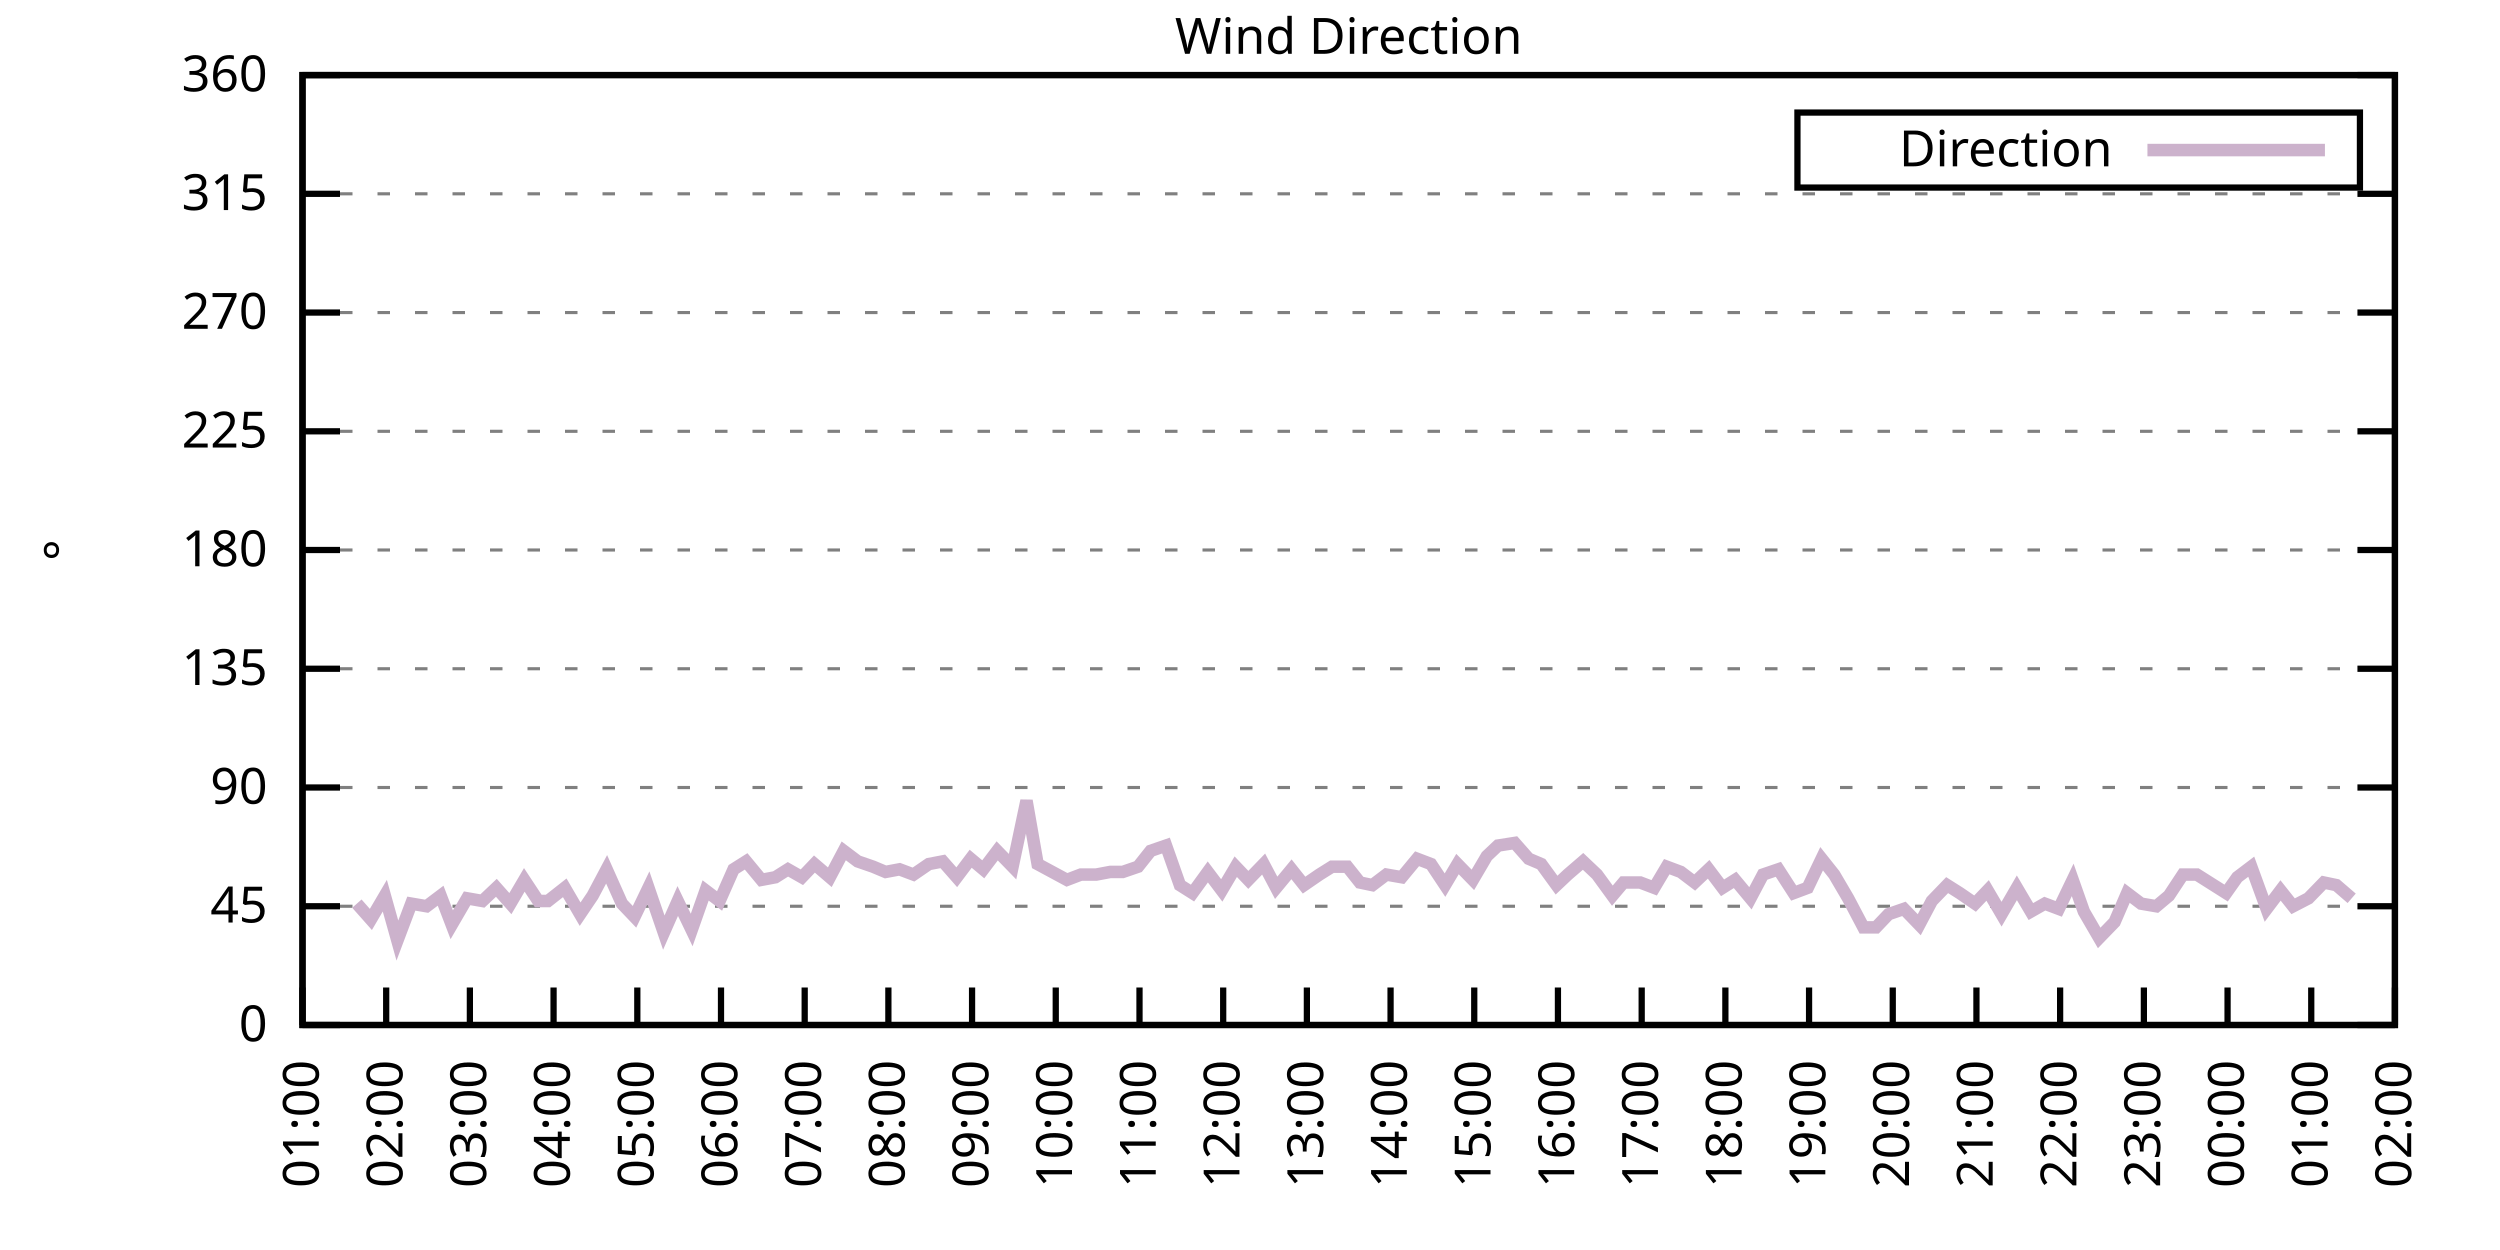
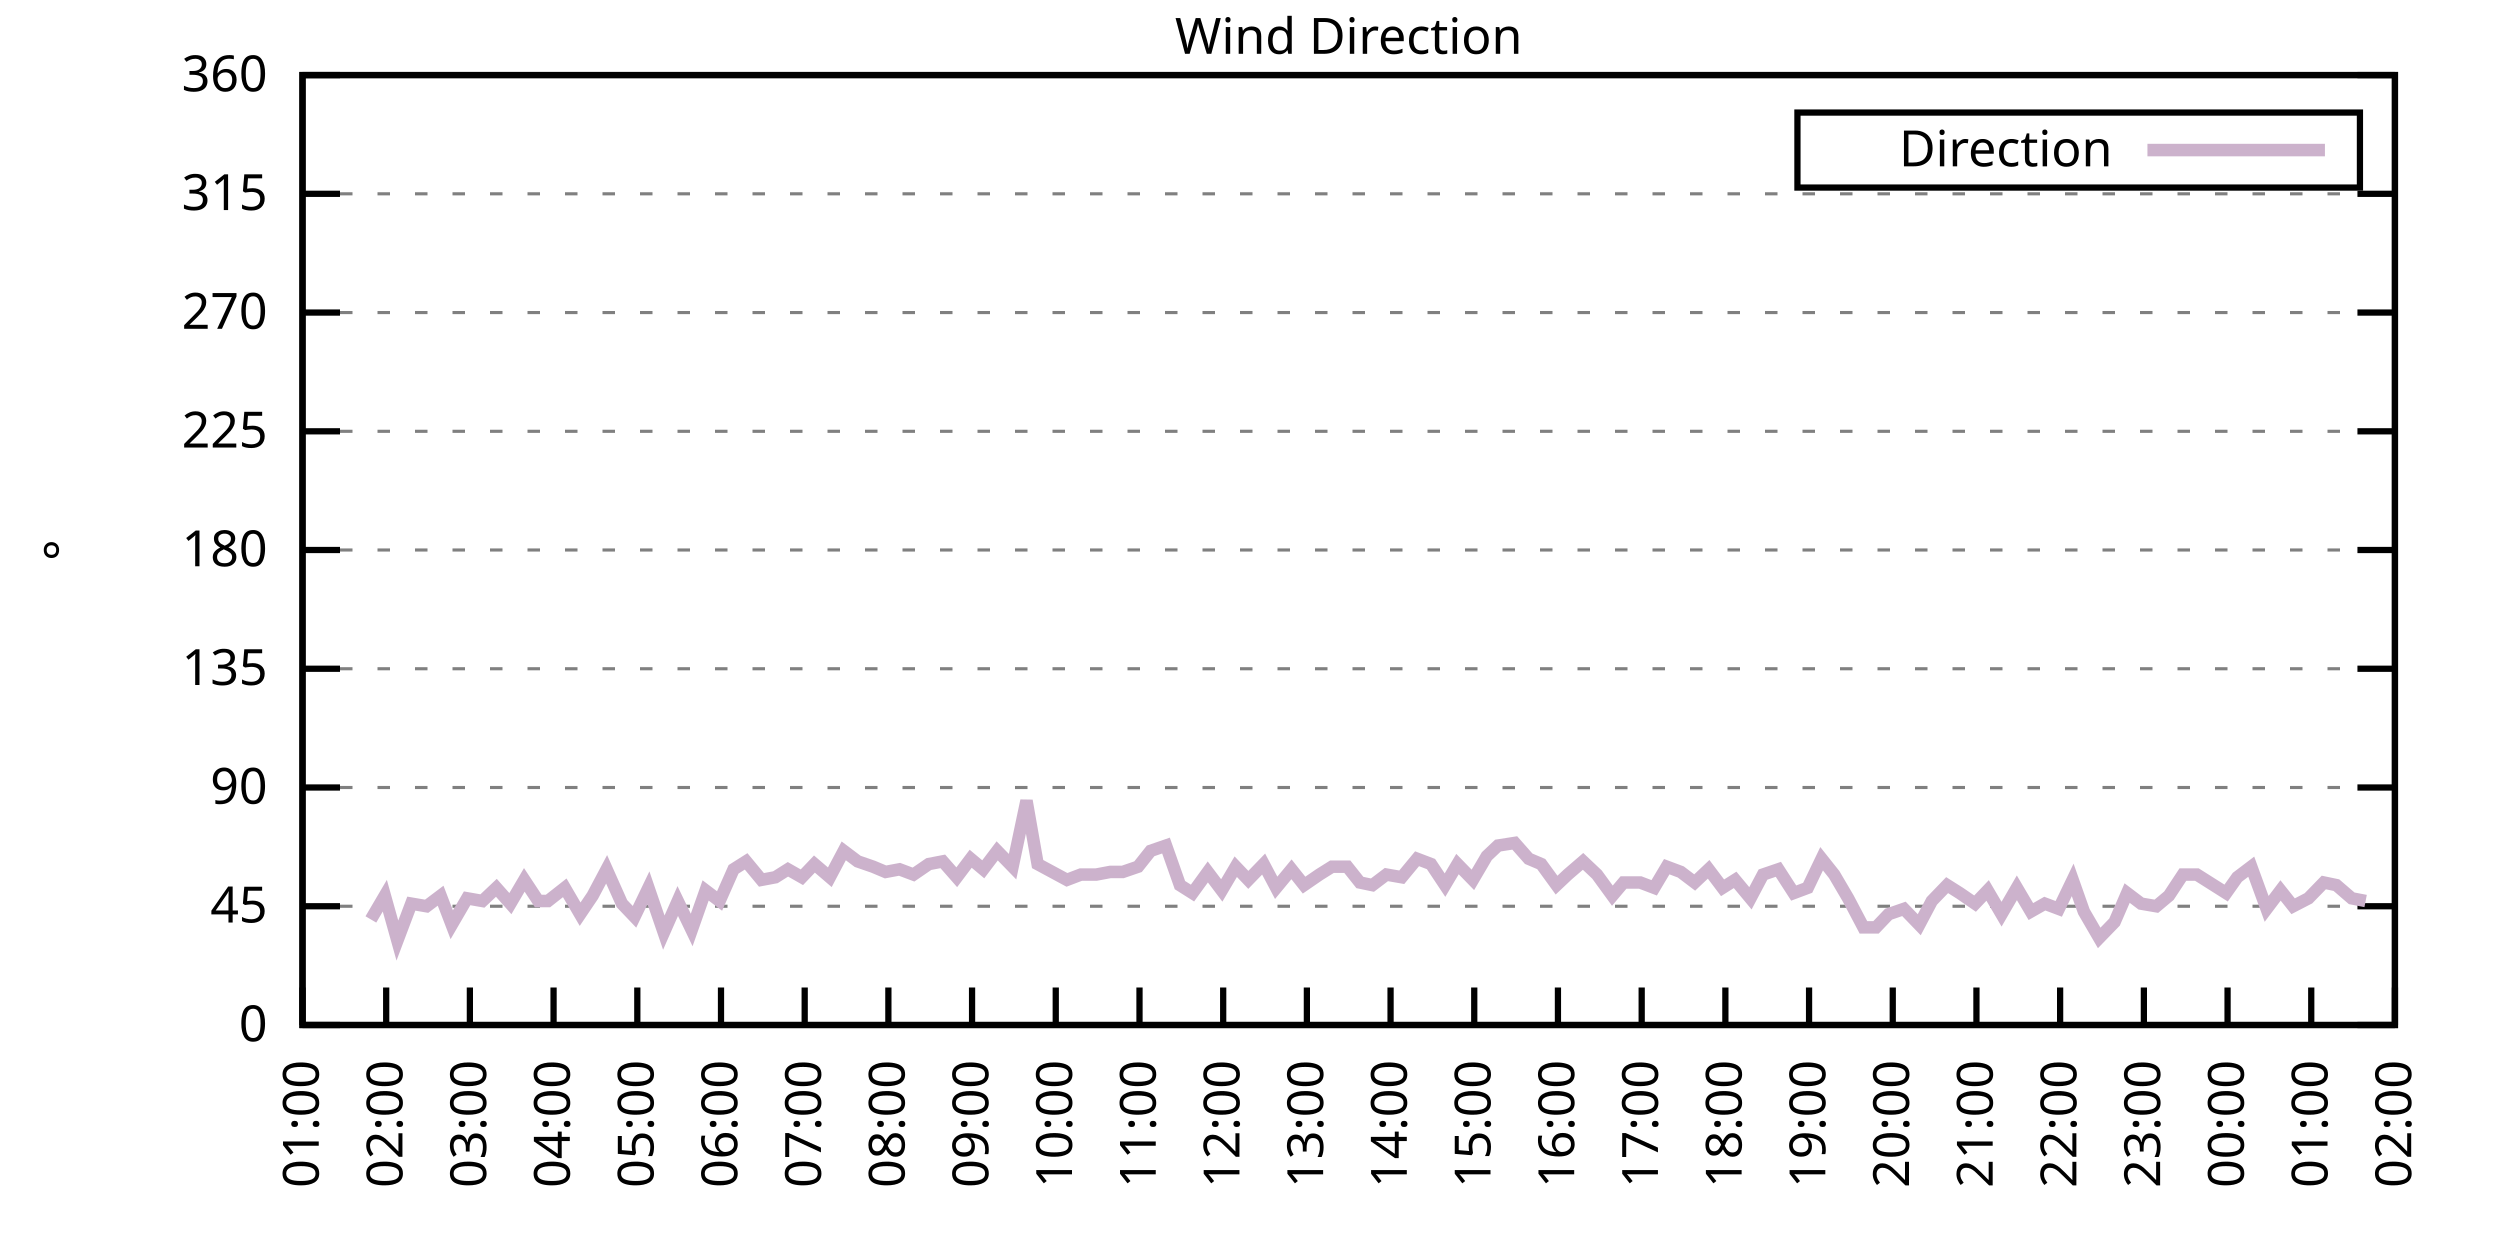
<svg xmlns="http://www.w3.org/2000/svg" xmlns:xlink="http://www.w3.org/1999/xlink" width="400" height="200" viewBox="0 0 400 200">
  <g id="gnuplot_canvas">
    <rect x="0" y="0" width="400" height="200" fill="none" />
    <defs>
      <circle id="gpDot" r="0.5" stroke-width="0.5" stroke="currentColor" />
      <path id="gpPt0" stroke-width="0.333" stroke="currentColor" d="M-1,0 h2 M0,-1 v2" />
      <path id="gpPt1" stroke-width="0.333" stroke="currentColor" d="M-1,-1 L1,1 M1,-1 L-1,1" />
      <path id="gpPt2" stroke-width="0.333" stroke="currentColor" d="M-1,0 L1,0 M0,-1 L0,1 M-1,-1 L1,1 M-1,1 L1,-1" />
      <rect id="gpPt3" stroke-width="0.333" stroke="currentColor" x="-1" y="-1" width="2" height="2" />
      <rect id="gpPt4" stroke-width="0.333" stroke="currentColor" fill="currentColor" x="-1" y="-1" width="2" height="2" />
      <circle id="gpPt5" stroke-width="0.333" stroke="currentColor" cx="0" cy="0" r="1" />
      <use xlink:href="#gpPt5" id="gpPt6" fill="currentColor" stroke="none" />
      <path id="gpPt7" stroke-width="0.333" stroke="currentColor" d="M0,-1.33 L-1.33,0.67 L1.33,0.67 z" />
      <use xlink:href="#gpPt7" id="gpPt8" fill="currentColor" stroke="none" />
      <use xlink:href="#gpPt7" id="gpPt9" stroke="currentColor" transform="rotate(180)" />
      <use xlink:href="#gpPt9" id="gpPt10" fill="currentColor" stroke="none" />
      <use xlink:href="#gpPt3" id="gpPt11" stroke="currentColor" transform="rotate(45)" />
      <use xlink:href="#gpPt11" id="gpPt12" fill="currentColor" stroke="none" />
      <path id="gpPt13" stroke-width="0.333" stroke="currentColor" d="M0,1.330 L1.265,0.411 L0.782,-1.067 L-0.782,-1.076 L-1.265,0.411 z" />
      <use xlink:href="#gpPt13" id="gpPt14" fill="currentColor" stroke="none" />
      <filter id="textbox" filterUnits="objectBoundingBox" x="0" y="0" height="1" width="1">
        <feFlood flood-color="white" flood-opacity="1" result="bgnd" />
        <feComposite in="SourceGraphic" in2="bgnd" operator="atop" />
      </filter>
      <filter id="greybox" filterUnits="objectBoundingBox" x="0" y="0" height="1" width="1">
        <feFlood flood-color="lightgrey" flood-opacity="1" result="grey" />
        <feComposite in="SourceGraphic" in2="grey" operator="atop" />
      </filter>
    </defs>
    <g fill="none" color="white" stroke="currentColor" stroke-width="1.00" stroke-linecap="butt" stroke-linejoin="miter">
</g>
    <g fill="none" color="black" stroke="currentColor" stroke-width="1.00" stroke-linecap="butt" stroke-linejoin="miter">
      <g stroke="none" shape-rendering="crispEdges">
        <polygon fill="rgb(255, 255, 255)" points="48.40,164.00 383.18,164.00 383.18,12.02 48.40,12.02 " />
      </g>
    </g>
    <g fill="none" color="black" stroke="currentColor" stroke-width="1.00" stroke-linecap="butt" stroke-linejoin="miter">
</g>
    <g fill="none" color="black" stroke="black" stroke-width="0.50" stroke-linecap="butt" stroke-linejoin="miter">
</g>
    <g fill="none" color="gray" stroke="currentColor" stroke-width="0.50" stroke-linecap="butt" stroke-linejoin="miter">
      <path stroke="gray" stroke-dasharray="2,4" class="gridline" d="M48.40,164.00 L383.19,164.00  " />
    </g>
    <g fill="none" color="gray" stroke="gray" stroke-width="1.00" stroke-linecap="butt" stroke-linejoin="miter">
</g>
    <g fill="none" color="black" stroke="currentColor" stroke-width="1.00" stroke-linecap="butt" stroke-linejoin="miter">
      <path stroke="black" d="M48.40,164.00 L54.40,164.00 M383.19,164.00 L377.19,164.00  " />
      <g transform="translate(42.80,166.60)" stroke="none" fill="black" font-family="Sans" font-size="8.00" text-anchor="end">
        <text>
          <tspan font-family="Sans"> 0</tspan>
        </text>
      </g>
    </g>
    <g fill="none" color="black" stroke="currentColor" stroke-width="1.00" stroke-linecap="butt" stroke-linejoin="miter">
</g>
    <g fill="none" color="black" stroke="black" stroke-width="0.50" stroke-linecap="butt" stroke-linejoin="miter">
</g>
    <g fill="none" color="gray" stroke="currentColor" stroke-width="0.50" stroke-linecap="butt" stroke-linejoin="miter">
      <path stroke="gray" stroke-dasharray="2,4" class="gridline" d="M48.40,145.00 L383.19,145.00  " />
    </g>
    <g fill="none" color="gray" stroke="gray" stroke-width="1.00" stroke-linecap="butt" stroke-linejoin="miter">
</g>
    <g fill="none" color="black" stroke="currentColor" stroke-width="1.00" stroke-linecap="butt" stroke-linejoin="miter">
      <path stroke="black" d="M48.40,145.00 L54.40,145.00 M383.19,145.00 L377.19,145.00  " />
      <g transform="translate(42.80,147.60)" stroke="none" fill="black" font-family="Sans" font-size="8.00" text-anchor="end">
        <text>
          <tspan font-family="Sans"> 45</tspan>
        </text>
      </g>
    </g>
    <g fill="none" color="black" stroke="currentColor" stroke-width="1.00" stroke-linecap="butt" stroke-linejoin="miter">
</g>
    <g fill="none" color="black" stroke="black" stroke-width="0.50" stroke-linecap="butt" stroke-linejoin="miter">
</g>
    <g fill="none" color="gray" stroke="currentColor" stroke-width="0.50" stroke-linecap="butt" stroke-linejoin="miter">
      <path stroke="gray" stroke-dasharray="2,4" class="gridline" d="M48.40,126.00 L383.19,126.00  " />
    </g>
    <g fill="none" color="gray" stroke="gray" stroke-width="1.00" stroke-linecap="butt" stroke-linejoin="miter">
</g>
    <g fill="none" color="black" stroke="currentColor" stroke-width="1.00" stroke-linecap="butt" stroke-linejoin="miter">
      <path stroke="black" d="M48.40,126.00 L54.40,126.00 M383.19,126.00 L377.19,126.00  " />
      <g transform="translate(42.80,128.60)" stroke="none" fill="black" font-family="Sans" font-size="8.00" text-anchor="end">
        <text>
          <tspan font-family="Sans"> 90</tspan>
        </text>
      </g>
    </g>
    <g fill="none" color="black" stroke="currentColor" stroke-width="1.00" stroke-linecap="butt" stroke-linejoin="miter">
</g>
    <g fill="none" color="black" stroke="black" stroke-width="0.50" stroke-linecap="butt" stroke-linejoin="miter">
</g>
    <g fill="none" color="gray" stroke="currentColor" stroke-width="0.50" stroke-linecap="butt" stroke-linejoin="miter">
      <path stroke="gray" stroke-dasharray="2,4" class="gridline" d="M48.40,107.00 L383.19,107.00  " />
    </g>
    <g fill="none" color="gray" stroke="gray" stroke-width="1.00" stroke-linecap="butt" stroke-linejoin="miter">
</g>
    <g fill="none" color="black" stroke="currentColor" stroke-width="1.00" stroke-linecap="butt" stroke-linejoin="miter">
      <path stroke="black" d="M48.40,107.00 L54.40,107.00 M383.19,107.00 L377.19,107.00  " />
      <g transform="translate(42.80,109.60)" stroke="none" fill="black" font-family="Sans" font-size="8.00" text-anchor="end">
        <text>
          <tspan font-family="Sans"> 135</tspan>
        </text>
      </g>
    </g>
    <g fill="none" color="black" stroke="currentColor" stroke-width="1.00" stroke-linecap="butt" stroke-linejoin="miter">
</g>
    <g fill="none" color="black" stroke="black" stroke-width="0.50" stroke-linecap="butt" stroke-linejoin="miter">
</g>
    <g fill="none" color="gray" stroke="currentColor" stroke-width="0.50" stroke-linecap="butt" stroke-linejoin="miter">
      <path stroke="gray" stroke-dasharray="2,4" class="gridline" d="M48.40,88.00 L383.19,88.00  " />
    </g>
    <g fill="none" color="gray" stroke="gray" stroke-width="1.00" stroke-linecap="butt" stroke-linejoin="miter">
</g>
    <g fill="none" color="black" stroke="currentColor" stroke-width="1.00" stroke-linecap="butt" stroke-linejoin="miter">
      <path stroke="black" d="M48.40,88.00 L54.40,88.00 M383.19,88.00 L377.19,88.00  " />
      <g transform="translate(42.80,90.60)" stroke="none" fill="black" font-family="Sans" font-size="8.00" text-anchor="end">
        <text>
          <tspan font-family="Sans"> 180</tspan>
        </text>
      </g>
    </g>
    <g fill="none" color="black" stroke="currentColor" stroke-width="1.00" stroke-linecap="butt" stroke-linejoin="miter">
</g>
    <g fill="none" color="black" stroke="black" stroke-width="0.50" stroke-linecap="butt" stroke-linejoin="miter">
</g>
    <g fill="none" color="gray" stroke="currentColor" stroke-width="0.50" stroke-linecap="butt" stroke-linejoin="miter">
      <path stroke="gray" stroke-dasharray="2,4" class="gridline" d="M48.40,69.01 L383.19,69.01  " />
    </g>
    <g fill="none" color="gray" stroke="gray" stroke-width="1.00" stroke-linecap="butt" stroke-linejoin="miter">
</g>
    <g fill="none" color="black" stroke="currentColor" stroke-width="1.00" stroke-linecap="butt" stroke-linejoin="miter">
      <path stroke="black" d="M48.40,69.01 L54.40,69.01 M383.19,69.01 L377.19,69.01  " />
      <g transform="translate(42.80,71.61)" stroke="none" fill="black" font-family="Sans" font-size="8.00" text-anchor="end">
        <text>
          <tspan font-family="Sans"> 225</tspan>
        </text>
      </g>
    </g>
    <g fill="none" color="black" stroke="currentColor" stroke-width="1.00" stroke-linecap="butt" stroke-linejoin="miter">
</g>
    <g fill="none" color="black" stroke="black" stroke-width="0.50" stroke-linecap="butt" stroke-linejoin="miter">
</g>
    <g fill="none" color="gray" stroke="currentColor" stroke-width="0.50" stroke-linecap="butt" stroke-linejoin="miter">
      <path stroke="gray" stroke-dasharray="2,4" class="gridline" d="M48.40,50.01 L383.19,50.01  " />
    </g>
    <g fill="none" color="gray" stroke="gray" stroke-width="1.00" stroke-linecap="butt" stroke-linejoin="miter">
</g>
    <g fill="none" color="black" stroke="currentColor" stroke-width="1.00" stroke-linecap="butt" stroke-linejoin="miter">
      <path stroke="black" d="M48.40,50.01 L54.40,50.01 M383.19,50.01 L377.19,50.01  " />
      <g transform="translate(42.80,52.61)" stroke="none" fill="black" font-family="Sans" font-size="8.00" text-anchor="end">
        <text>
          <tspan font-family="Sans"> 270</tspan>
        </text>
      </g>
    </g>
    <g fill="none" color="black" stroke="currentColor" stroke-width="1.00" stroke-linecap="butt" stroke-linejoin="miter">
</g>
    <g fill="none" color="black" stroke="black" stroke-width="0.50" stroke-linecap="butt" stroke-linejoin="miter">
</g>
    <g fill="none" color="gray" stroke="currentColor" stroke-width="0.50" stroke-linecap="butt" stroke-linejoin="miter">
      <path stroke="gray" stroke-dasharray="2,4" class="gridline" d="M48.40,31.01 L383.19,31.01  " />
    </g>
    <g fill="none" color="gray" stroke="gray" stroke-width="1.00" stroke-linecap="butt" stroke-linejoin="miter">
</g>
    <g fill="none" color="black" stroke="currentColor" stroke-width="1.00" stroke-linecap="butt" stroke-linejoin="miter">
      <path stroke="black" d="M48.40,31.01 L54.40,31.01 M383.19,31.01 L377.19,31.01  " />
      <g transform="translate(42.80,33.61)" stroke="none" fill="black" font-family="Sans" font-size="8.00" text-anchor="end">
        <text>
          <tspan font-family="Sans"> 315</tspan>
        </text>
      </g>
    </g>
    <g fill="none" color="black" stroke="currentColor" stroke-width="1.00" stroke-linecap="butt" stroke-linejoin="miter">
</g>
    <g fill="none" color="black" stroke="black" stroke-width="0.50" stroke-linecap="butt" stroke-linejoin="miter">
</g>
    <g fill="none" color="gray" stroke="currentColor" stroke-width="0.50" stroke-linecap="butt" stroke-linejoin="miter">
      <path stroke="gray" stroke-dasharray="2,4" class="gridline" d="M48.40,12.01 L383.19,12.01  " />
    </g>
    <g fill="none" color="gray" stroke="gray" stroke-width="1.00" stroke-linecap="butt" stroke-linejoin="miter">
</g>
    <g fill="none" color="black" stroke="currentColor" stroke-width="1.00" stroke-linecap="butt" stroke-linejoin="miter">
      <path stroke="black" d="M48.40,12.01 L54.40,12.01 M383.19,12.01 L377.19,12.01  " />
      <g transform="translate(42.80,14.61)" stroke="none" fill="black" font-family="Sans" font-size="8.00" text-anchor="end">
        <text>
          <tspan font-family="Sans"> 360</tspan>
        </text>
      </g>
    </g>
    <g fill="none" color="black" stroke="currentColor" stroke-width="1.00" stroke-linecap="butt" stroke-linejoin="miter">
      <path stroke="black" d="M48.40,164.00 L48.40,158.00  " />
      <g transform="translate(51.00,169.60) rotate(270.00)" stroke="none" fill="black" font-family="Sans" font-size="8.00" text-anchor="end">
        <text>
          <tspan font-family="Sans">01:00</tspan>
        </text>
      </g>
    </g>
    <g fill="none" color="black" stroke="currentColor" stroke-width="1.00" stroke-linecap="butt" stroke-linejoin="miter">
      <path stroke="black" d="M61.79,164.00 L61.79,158.00  " />
      <g transform="translate(64.39,169.60) rotate(270.00)" stroke="none" fill="black" font-family="Sans" font-size="8.00" text-anchor="end">
        <text>
          <tspan font-family="Sans">02:00</tspan>
        </text>
      </g>
    </g>
    <g fill="none" color="black" stroke="currentColor" stroke-width="1.00" stroke-linecap="butt" stroke-linejoin="miter">
      <path stroke="black" d="M75.18,164.00 L75.18,158.00  " />
      <g transform="translate(77.78,169.60) rotate(270.00)" stroke="none" fill="black" font-family="Sans" font-size="8.00" text-anchor="end">
        <text>
          <tspan font-family="Sans">03:00</tspan>
        </text>
      </g>
    </g>
    <g fill="none" color="black" stroke="currentColor" stroke-width="1.00" stroke-linecap="butt" stroke-linejoin="miter">
      <path stroke="black" d="M88.57,164.00 L88.57,158.00  " />
      <g transform="translate(91.17,169.60) rotate(270.00)" stroke="none" fill="black" font-family="Sans" font-size="8.00" text-anchor="end">
        <text>
          <tspan font-family="Sans">04:00</tspan>
        </text>
      </g>
    </g>
    <g fill="none" color="black" stroke="currentColor" stroke-width="1.00" stroke-linecap="butt" stroke-linejoin="miter">
      <path stroke="black" d="M101.97,164.00 L101.97,158.00  " />
      <g transform="translate(104.57,169.60) rotate(270.00)" stroke="none" fill="black" font-family="Sans" font-size="8.00" text-anchor="end">
        <text>
          <tspan font-family="Sans">05:00</tspan>
        </text>
      </g>
    </g>
    <g fill="none" color="black" stroke="currentColor" stroke-width="1.00" stroke-linecap="butt" stroke-linejoin="miter">
      <path stroke="black" d="M115.36,164.00 L115.36,158.00  " />
      <g transform="translate(117.96,169.60) rotate(270.00)" stroke="none" fill="black" font-family="Sans" font-size="8.00" text-anchor="end">
        <text>
          <tspan font-family="Sans">06:00</tspan>
        </text>
      </g>
    </g>
    <g fill="none" color="black" stroke="currentColor" stroke-width="1.00" stroke-linecap="butt" stroke-linejoin="miter">
      <path stroke="black" d="M128.75,164.00 L128.75,158.00  " />
      <g transform="translate(131.35,169.60) rotate(270.00)" stroke="none" fill="black" font-family="Sans" font-size="8.00" text-anchor="end">
        <text>
          <tspan font-family="Sans">07:00</tspan>
        </text>
      </g>
    </g>
    <g fill="none" color="black" stroke="currentColor" stroke-width="1.00" stroke-linecap="butt" stroke-linejoin="miter">
      <path stroke="black" d="M142.14,164.00 L142.14,158.00  " />
      <g transform="translate(144.74,169.60) rotate(270.00)" stroke="none" fill="black" font-family="Sans" font-size="8.00" text-anchor="end">
        <text>
          <tspan font-family="Sans">08:00</tspan>
        </text>
      </g>
    </g>
    <g fill="none" color="black" stroke="currentColor" stroke-width="1.00" stroke-linecap="butt" stroke-linejoin="miter">
      <path stroke="black" d="M155.53,164.00 L155.53,158.00  " />
      <g transform="translate(158.13,169.60) rotate(270.00)" stroke="none" fill="black" font-family="Sans" font-size="8.00" text-anchor="end">
        <text>
          <tspan font-family="Sans">09:00</tspan>
        </text>
      </g>
    </g>
    <g fill="none" color="black" stroke="currentColor" stroke-width="1.00" stroke-linecap="butt" stroke-linejoin="miter">
      <path stroke="black" d="M168.92,164.00 L168.92,158.00  " />
      <g transform="translate(171.52,169.60) rotate(270.00)" stroke="none" fill="black" font-family="Sans" font-size="8.00" text-anchor="end">
        <text>
          <tspan font-family="Sans">10:00</tspan>
        </text>
      </g>
    </g>
    <g fill="none" color="black" stroke="currentColor" stroke-width="1.00" stroke-linecap="butt" stroke-linejoin="miter">
      <path stroke="black" d="M182.32,164.00 L182.32,158.00  " />
      <g transform="translate(184.92,169.60) rotate(270.00)" stroke="none" fill="black" font-family="Sans" font-size="8.00" text-anchor="end">
        <text>
          <tspan font-family="Sans">11:00</tspan>
        </text>
      </g>
    </g>
    <g fill="none" color="black" stroke="currentColor" stroke-width="1.00" stroke-linecap="butt" stroke-linejoin="miter">
      <path stroke="black" d="M195.71,164.00 L195.71,158.00  " />
      <g transform="translate(198.31,169.60) rotate(270.00)" stroke="none" fill="black" font-family="Sans" font-size="8.00" text-anchor="end">
        <text>
          <tspan font-family="Sans">12:00</tspan>
        </text>
      </g>
    </g>
    <g fill="none" color="black" stroke="currentColor" stroke-width="1.00" stroke-linecap="butt" stroke-linejoin="miter">
      <path stroke="black" d="M209.10,164.00 L209.10,158.00  " />
      <g transform="translate(211.70,169.60) rotate(270.00)" stroke="none" fill="black" font-family="Sans" font-size="8.00" text-anchor="end">
        <text>
          <tspan font-family="Sans">13:00</tspan>
        </text>
      </g>
    </g>
    <g fill="none" color="black" stroke="currentColor" stroke-width="1.00" stroke-linecap="butt" stroke-linejoin="miter">
      <path stroke="black" d="M222.49,164.00 L222.49,158.00  " />
      <g transform="translate(225.09,169.60) rotate(270.00)" stroke="none" fill="black" font-family="Sans" font-size="8.00" text-anchor="end">
        <text>
          <tspan font-family="Sans">14:00</tspan>
        </text>
      </g>
    </g>
    <g fill="none" color="black" stroke="currentColor" stroke-width="1.00" stroke-linecap="butt" stroke-linejoin="miter">
      <path stroke="black" d="M235.88,164.00 L235.88,158.00  " />
      <g transform="translate(238.48,169.60) rotate(270.00)" stroke="none" fill="black" font-family="Sans" font-size="8.00" text-anchor="end">
        <text>
          <tspan font-family="Sans">15:00</tspan>
        </text>
      </g>
    </g>
    <g fill="none" color="black" stroke="currentColor" stroke-width="1.00" stroke-linecap="butt" stroke-linejoin="miter">
      <path stroke="black" d="M249.27,164.00 L249.27,158.00  " />
      <g transform="translate(251.87,169.60) rotate(270.00)" stroke="none" fill="black" font-family="Sans" font-size="8.00" text-anchor="end">
        <text>
          <tspan font-family="Sans">16:00</tspan>
        </text>
      </g>
    </g>
    <g fill="none" color="black" stroke="currentColor" stroke-width="1.00" stroke-linecap="butt" stroke-linejoin="miter">
      <path stroke="black" d="M262.67,164.00 L262.67,158.00  " />
      <g transform="translate(265.27,169.60) rotate(270.00)" stroke="none" fill="black" font-family="Sans" font-size="8.00" text-anchor="end">
        <text>
          <tspan font-family="Sans">17:00</tspan>
        </text>
      </g>
    </g>
    <g fill="none" color="black" stroke="currentColor" stroke-width="1.00" stroke-linecap="butt" stroke-linejoin="miter">
      <path stroke="black" d="M276.06,164.00 L276.06,158.00  " />
      <g transform="translate(278.66,169.60) rotate(270.00)" stroke="none" fill="black" font-family="Sans" font-size="8.00" text-anchor="end">
        <text>
          <tspan font-family="Sans">18:00</tspan>
        </text>
      </g>
    </g>
    <g fill="none" color="black" stroke="currentColor" stroke-width="1.00" stroke-linecap="butt" stroke-linejoin="miter">
      <path stroke="black" d="M289.45,164.00 L289.45,158.00  " />
      <g transform="translate(292.05,169.60) rotate(270.00)" stroke="none" fill="black" font-family="Sans" font-size="8.00" text-anchor="end">
        <text>
          <tspan font-family="Sans">19:00</tspan>
        </text>
      </g>
    </g>
    <g fill="none" color="black" stroke="currentColor" stroke-width="1.00" stroke-linecap="butt" stroke-linejoin="miter">
      <path stroke="black" d="M302.84,164.00 L302.84,158.00  " />
      <g transform="translate(305.44,169.60) rotate(270.00)" stroke="none" fill="black" font-family="Sans" font-size="8.00" text-anchor="end">
        <text>
          <tspan font-family="Sans">20:00</tspan>
        </text>
      </g>
    </g>
    <g fill="none" color="black" stroke="currentColor" stroke-width="1.00" stroke-linecap="butt" stroke-linejoin="miter">
      <path stroke="black" d="M316.23,164.00 L316.23,158.00  " />
      <g transform="translate(318.83,169.60) rotate(270.00)" stroke="none" fill="black" font-family="Sans" font-size="8.00" text-anchor="end">
        <text>
          <tspan font-family="Sans">21:00</tspan>
        </text>
      </g>
    </g>
    <g fill="none" color="black" stroke="currentColor" stroke-width="1.00" stroke-linecap="butt" stroke-linejoin="miter">
      <path stroke="black" d="M329.62,164.00 L329.62,158.00  " />
      <g transform="translate(332.22,169.60) rotate(270.00)" stroke="none" fill="black" font-family="Sans" font-size="8.00" text-anchor="end">
        <text>
          <tspan font-family="Sans">22:00</tspan>
        </text>
      </g>
    </g>
    <g fill="none" color="black" stroke="currentColor" stroke-width="1.00" stroke-linecap="butt" stroke-linejoin="miter">
      <path stroke="black" d="M343.02,164.00 L343.02,158.00  " />
      <g transform="translate(345.62,169.60) rotate(270.00)" stroke="none" fill="black" font-family="Sans" font-size="8.00" text-anchor="end">
        <text>
          <tspan font-family="Sans">23:00</tspan>
        </text>
      </g>
    </g>
    <g fill="none" color="black" stroke="currentColor" stroke-width="1.00" stroke-linecap="butt" stroke-linejoin="miter">
      <path stroke="black" d="M356.41,164.00 L356.41,158.00  " />
      <g transform="translate(359.01,169.60) rotate(270.00)" stroke="none" fill="black" font-family="Sans" font-size="8.00" text-anchor="end">
        <text>
          <tspan font-family="Sans">00:00</tspan>
        </text>
      </g>
    </g>
    <g fill="none" color="black" stroke="currentColor" stroke-width="1.00" stroke-linecap="butt" stroke-linejoin="miter">
      <path stroke="black" d="M369.80,164.00 L369.80,158.00  " />
      <g transform="translate(372.40,169.60) rotate(270.00)" stroke="none" fill="black" font-family="Sans" font-size="8.00" text-anchor="end">
        <text>
          <tspan font-family="Sans">01:00</tspan>
        </text>
      </g>
    </g>
    <g fill="none" color="black" stroke="currentColor" stroke-width="1.00" stroke-linecap="butt" stroke-linejoin="miter">
      <path stroke="black" d="M383.19,164.00 L383.19,158.00  " />
      <g transform="translate(385.79,169.60) rotate(270.00)" stroke="none" fill="black" font-family="Sans" font-size="8.00" text-anchor="end">
        <text>
          <tspan font-family="Sans">02:00</tspan>
        </text>
      </g>
    </g>
    <g fill="none" color="black" stroke="currentColor" stroke-width="1.00" stroke-linecap="butt" stroke-linejoin="miter">
</g>
    <g fill="none" color="black" stroke="currentColor" stroke-width="1.00" stroke-linecap="butt" stroke-linejoin="miter">
      <path stroke="black" d="M48.40,12.01 L48.40,164.00 L383.19,164.00 L383.19,12.01 L48.40,12.01 Z  " />
    </g>
    <g fill="none" color="black" stroke="currentColor" stroke-width="1.00" stroke-linecap="butt" stroke-linejoin="miter">
</g>
    <g fill="none" color="black" stroke="currentColor" stroke-width="1.00" stroke-linecap="butt" stroke-linejoin="miter">
      <path stroke="black" d="M287.59,30.01 L287.59,18.01 L377.59,18.01 L377.59,30.01 L287.59,30.01 Z  " />
    </g>
    <g id="Wind_direction_plot_1">
      <g fill="none" color="white" stroke="black" stroke-width="2.00" stroke-linecap="butt" stroke-linejoin="miter">
</g>
      <g fill="none" color="black" stroke="currentColor" stroke-width="2.00" stroke-linecap="butt" stroke-linejoin="miter">
        <g transform="translate(337.99,26.61)" stroke="none" fill="black" font-family="Sans" font-size="8.00" text-anchor="end">
          <text>
            <tspan font-family="Sans">Direction</tspan>
          </text>
        </g>
      </g>
      <g fill="none" color="black" stroke="currentColor" stroke-width="2.00" stroke-linecap="butt" stroke-linejoin="miter">
-         <path stroke="rgb(204, 178, 204)" d="M343.59,24.01 L371.99,24.01 M57.10,144.58 L59.34,147.11 L61.57,143.31 L63.58,150.49 L65.81,144.58 L68.26,145.00   L70.50,143.31 L72.28,147.96 L74.74,143.73 L77.19,144.16 L79.42,142.05 L81.66,144.58 L83.89,140.78 L86.12,144.16   L87.68,144.16 L90.36,142.05 L92.82,146.27 L94.82,143.31 L97.06,139.09 L99.51,144.58 L101.52,146.69 L103.75,142.05   L106.21,149.22 L108.44,144.16 L110.67,148.80 L112.90,142.47 L115.13,144.16 L117.37,139.09 L119.38,137.82 L121.83,140.78   L124.06,140.36 L126.07,139.09 L128.30,140.36 L130.31,138.25 L132.77,140.36 L135.00,136.14 L137.23,137.82 L139.69,138.67   L141.69,139.51 L143.93,139.09 L146.16,139.93 L148.61,138.25 L150.85,137.82 L153.08,140.36 L155.31,137.40 L157.32,139.09   L159.55,136.14 L162.01,138.67 L164.24,128.11 L166.02,138.25 L170.71,140.78 L172.94,139.93 L175.40,139.93 L177.63,139.51   L179.64,139.51 L182.09,138.67 L184.10,136.14 L186.56,135.29 L188.79,141.62 L190.80,142.89 L193.25,139.51 L195.48,142.47   L197.72,138.67 L199.73,140.78 L202.18,138.25 L204.19,142.05 L206.64,139.09 L208.65,141.62 L211.11,139.93 L213.12,138.67   L215.57,138.67 L217.58,141.20 L219.59,141.62 L221.82,139.93 L224.28,140.36 L226.73,137.40 L228.96,138.25 L231.20,141.62   L233.20,138.25 L235.66,140.78 L237.89,136.98 L239.68,135.29 L242.36,134.87 L244.59,137.40 L246.60,138.25 L249.05,141.62   L250.84,139.93 L253.29,137.82 L255.52,139.93 L257.98,143.31 L259.76,141.20 L262.44,141.20 L264.67,142.05 L266.68,138.67   L268.92,139.51 L271.15,141.20 L273.38,139.09 L275.61,142.05 L277.62,140.78 L280.07,143.73 L282.08,139.93 L284.54,139.09   L286.99,142.89 L289.23,142.05 L291.46,137.40 L293.47,139.93 L295.70,143.73 L298.15,148.38 L300.16,148.38 L302.17,146.27   L304.63,145.42 L307.08,147.96 L309.09,144.16 L311.54,141.62 L313.55,142.89 L316.01,144.58 L318.02,142.47 L320.25,146.27   L322.70,142.05 L324.94,145.85 L327.17,144.58 L329.40,145.42 L331.63,140.78 L333.42,145.85 L335.87,150.07 L338.33,147.53   L340.34,142.89 L342.57,144.58 L345.02,145.00 L347.03,143.31 L349.26,139.93 L351.50,139.93 L353.51,141.20 L356.18,142.89   L357.97,140.36 L360.20,138.67 L362.66,145.42 L364.89,142.47 L366.90,145.00 L369.35,143.73 L371.81,141.20 L373.82,141.62   L376.27,143.73  " />
+         <path stroke="rgb(204, 178, 204)" d="M343.59,24.01 L371.99,24.01 M59.34,147.11 L61.57,143.31 L63.58,150.49 L65.81,144.58 L68.26,145.00 L70.50,143.31   L72.28,147.96 L74.74,143.73 L77.19,144.16 L79.42,142.05 L81.66,144.58 L83.89,140.78 L86.12,144.16 L87.68,144.16   L90.36,142.05 L92.82,146.27 L94.82,143.31 L97.06,139.09 L99.51,144.58 L101.52,146.69 L103.75,142.05 L106.21,149.22   L108.44,144.16 L110.67,148.80 L112.90,142.47 L115.13,144.16 L117.37,139.09 L119.38,137.82 L121.83,140.78 L124.06,140.36   L126.07,139.09 L128.30,140.36 L130.31,138.25 L132.77,140.36 L135.00,136.14 L137.23,137.82 L139.69,138.67 L141.69,139.51   L143.93,139.09 L146.16,139.93 L148.61,138.25 L150.85,137.82 L153.08,140.36 L155.31,137.40 L157.32,139.09 L159.55,136.14   L162.01,138.67 L164.24,128.11 L166.02,138.25 L170.71,140.78 L172.94,139.93 L175.40,139.93 L177.63,139.51 L179.64,139.51   L182.09,138.67 L184.10,136.14 L186.56,135.29 L188.79,141.62 L190.80,142.89 L193.25,139.51 L195.48,142.47 L197.72,138.67   L199.73,140.78 L202.18,138.25 L204.19,142.05 L206.64,139.09 L208.65,141.62 L211.11,139.93 L213.12,138.67 L215.57,138.67   L217.58,141.20 L219.59,141.62 L221.82,139.93 L224.28,140.36 L226.73,137.40 L228.96,138.25 L231.20,141.62 L233.20,138.25   L235.66,140.78 L237.89,136.98 L239.68,135.29 L242.36,134.87 L244.59,137.40 L246.60,138.25 L249.05,141.62 L250.84,139.93   L253.29,137.82 L255.52,139.93 L257.98,143.31 L259.76,141.20 L262.44,141.20 L264.67,142.05 L266.68,138.67 L268.92,139.51   L271.15,141.20 L273.38,139.09 L275.61,142.05 L277.62,140.78 L280.07,143.73 L282.08,139.93 L284.54,139.09 L286.99,142.89   L289.23,142.05 L291.46,137.40 L293.47,139.93 L295.70,143.73 L298.15,148.38 L300.16,148.38 L302.17,146.27 L304.63,145.42   L307.08,147.96 L309.09,144.16 L311.54,141.62 L313.55,142.89 L316.01,144.58 L318.02,142.47 L320.25,146.27 L322.70,142.05   L324.94,145.85 L327.17,144.58 L329.40,145.42 L331.63,140.78 L333.42,145.85 L335.87,150.07 L338.33,147.53 L340.34,142.89   L342.57,144.58 L345.02,145.00 L347.03,143.31 L349.26,139.93 L351.50,139.93 L353.51,141.20 L356.18,142.89 L357.97,140.36   L360.20,138.67 L362.66,145.42 L364.89,142.47 L366.90,145.00 L369.35,143.73 L371.81,141.20 L373.82,141.62 L376.27,143.73   L378.50,144.16  " />
      </g>
    </g>
    <g fill="none" color="black" stroke="currentColor" stroke-width="2.00" stroke-linecap="butt" stroke-linejoin="miter">
</g>
    <g fill="none" color="black" stroke="black" stroke-width="1.00" stroke-linecap="butt" stroke-linejoin="miter">
</g>
    <g fill="none" color="black" stroke="currentColor" stroke-width="1.00" stroke-linecap="butt" stroke-linejoin="miter">
      <path stroke="black" d="M48.40,12.01 L48.40,164.00 L383.19,164.00 L383.19,12.01 L48.40,12.01 Z  " />
      <g transform="translate(12.80,88.01) rotate(270.00)" stroke="none" fill="black" font-family="Sans" font-size="8.00" text-anchor="middle">
        <text>
          <tspan font-family="Sans">°</tspan>
        </text>
      </g>
    </g>
    <g fill="none" color="black" stroke="currentColor" stroke-width="1.00" stroke-linecap="butt" stroke-linejoin="miter">
</g>
    <g fill="none" color="black" stroke="currentColor" stroke-width="1.00" stroke-linecap="butt" stroke-linejoin="miter">
      <g transform="translate(215.79,8.61)" stroke="none" fill="black" font-family="Sans" font-size="8.00" text-anchor="middle">
        <text>
          <tspan font-family="Sans">Wind Direction</tspan>
        </text>
      </g>
    </g>
    <g fill="none" color="black" stroke="currentColor" stroke-width="1.00" stroke-linecap="butt" stroke-linejoin="miter">
</g>
  </g>
</svg>
